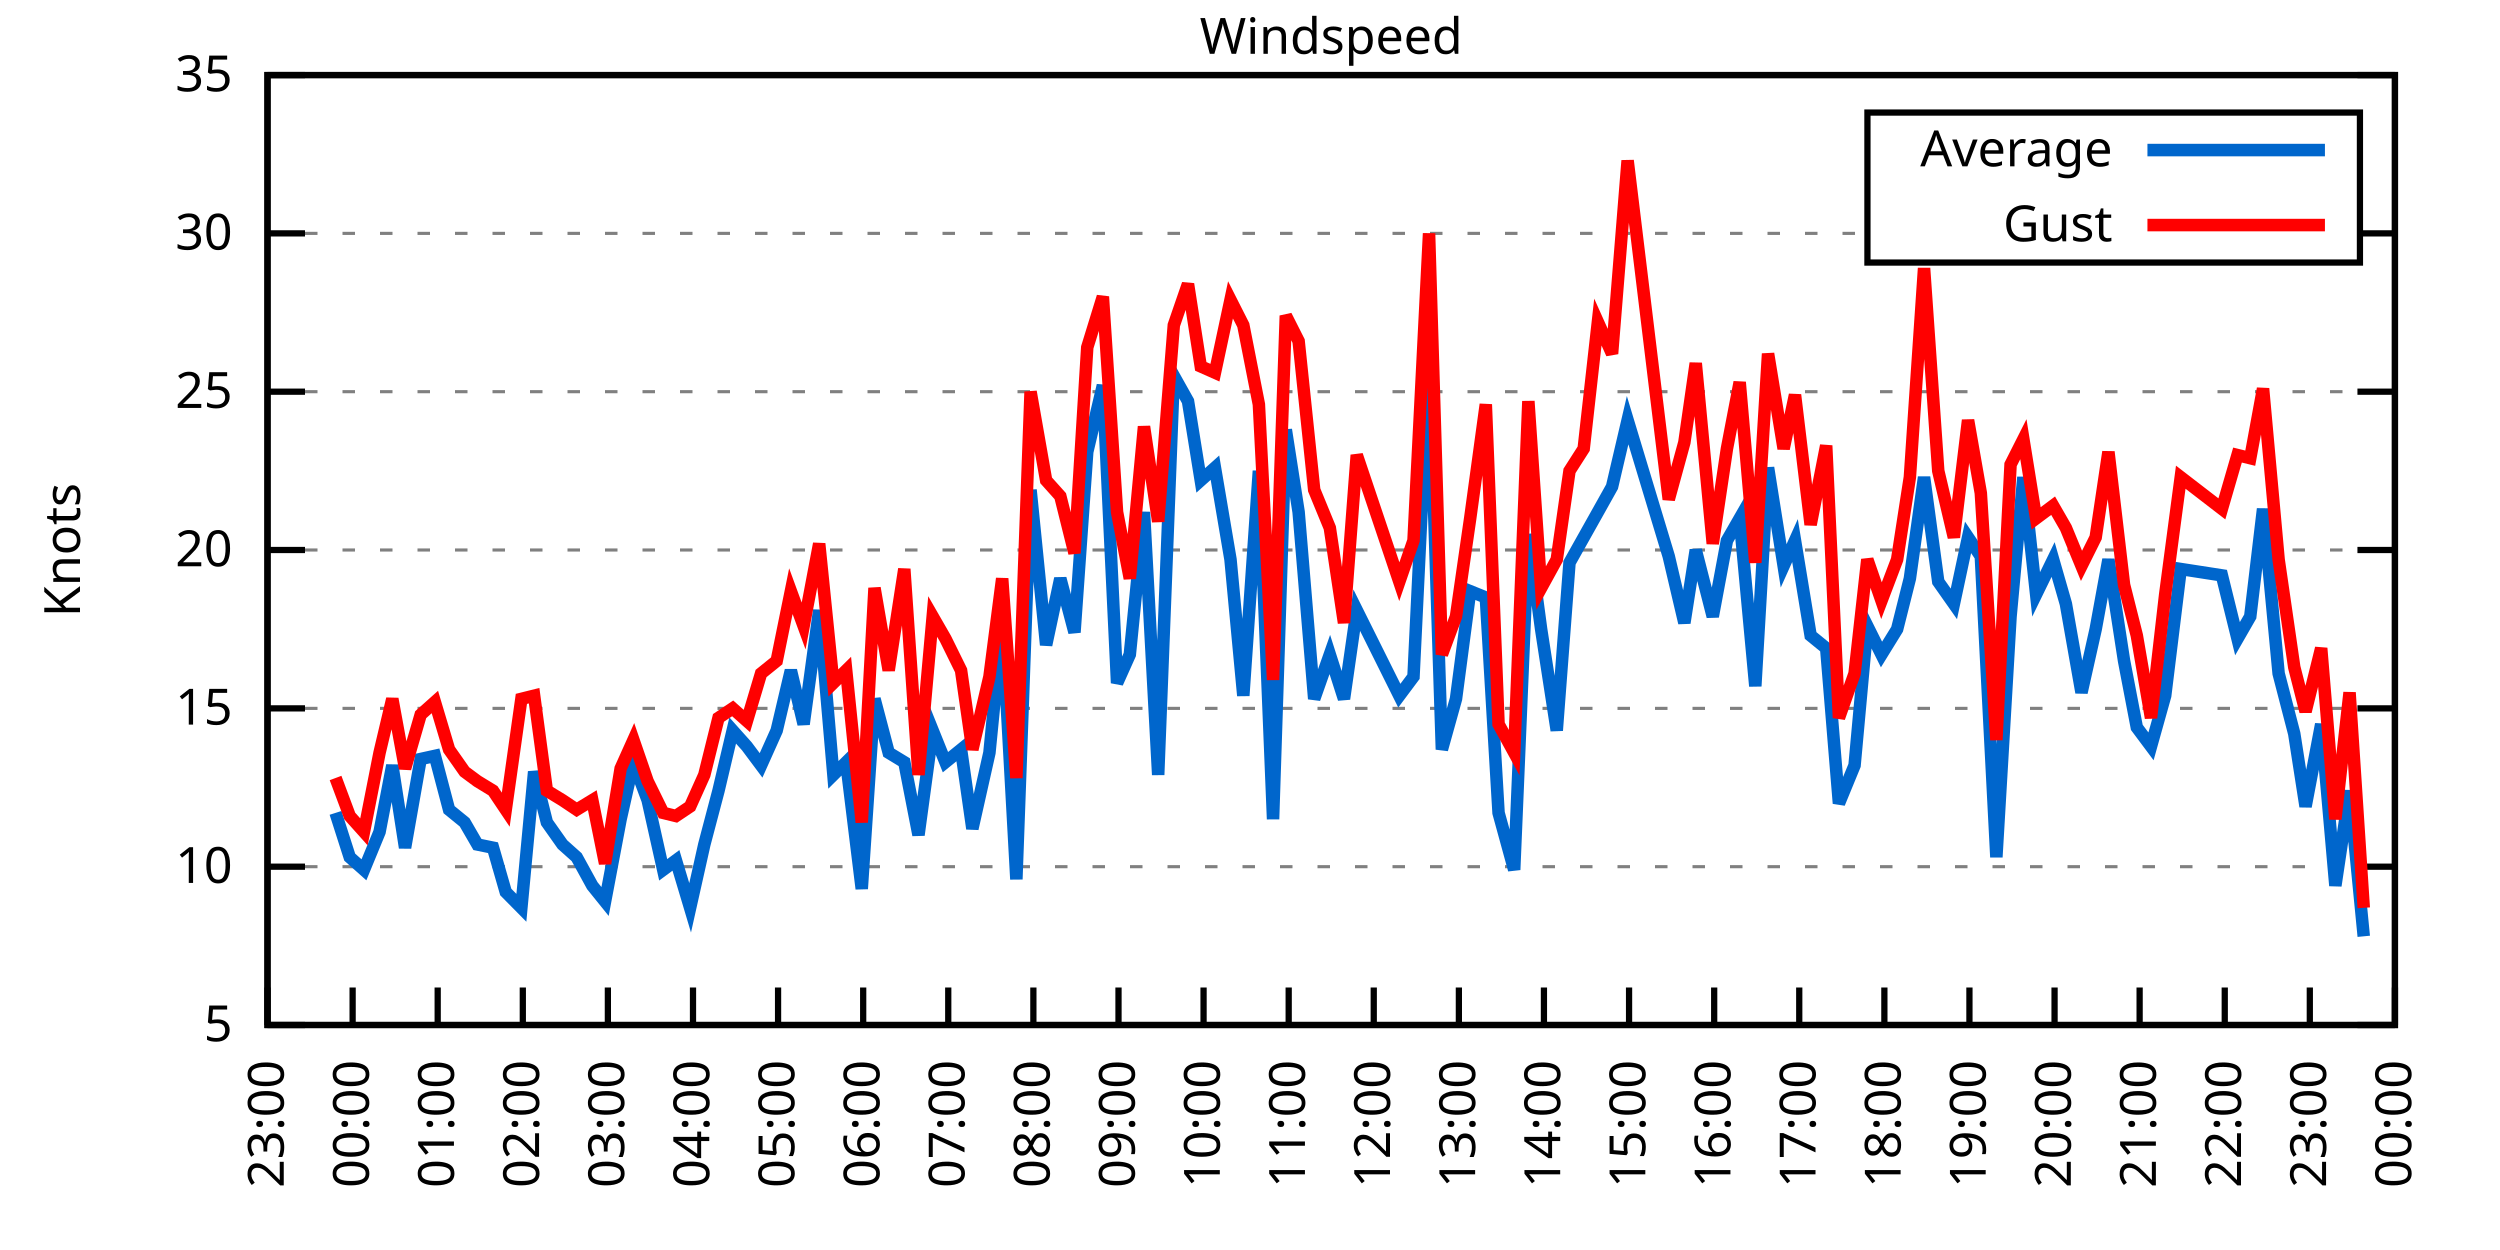
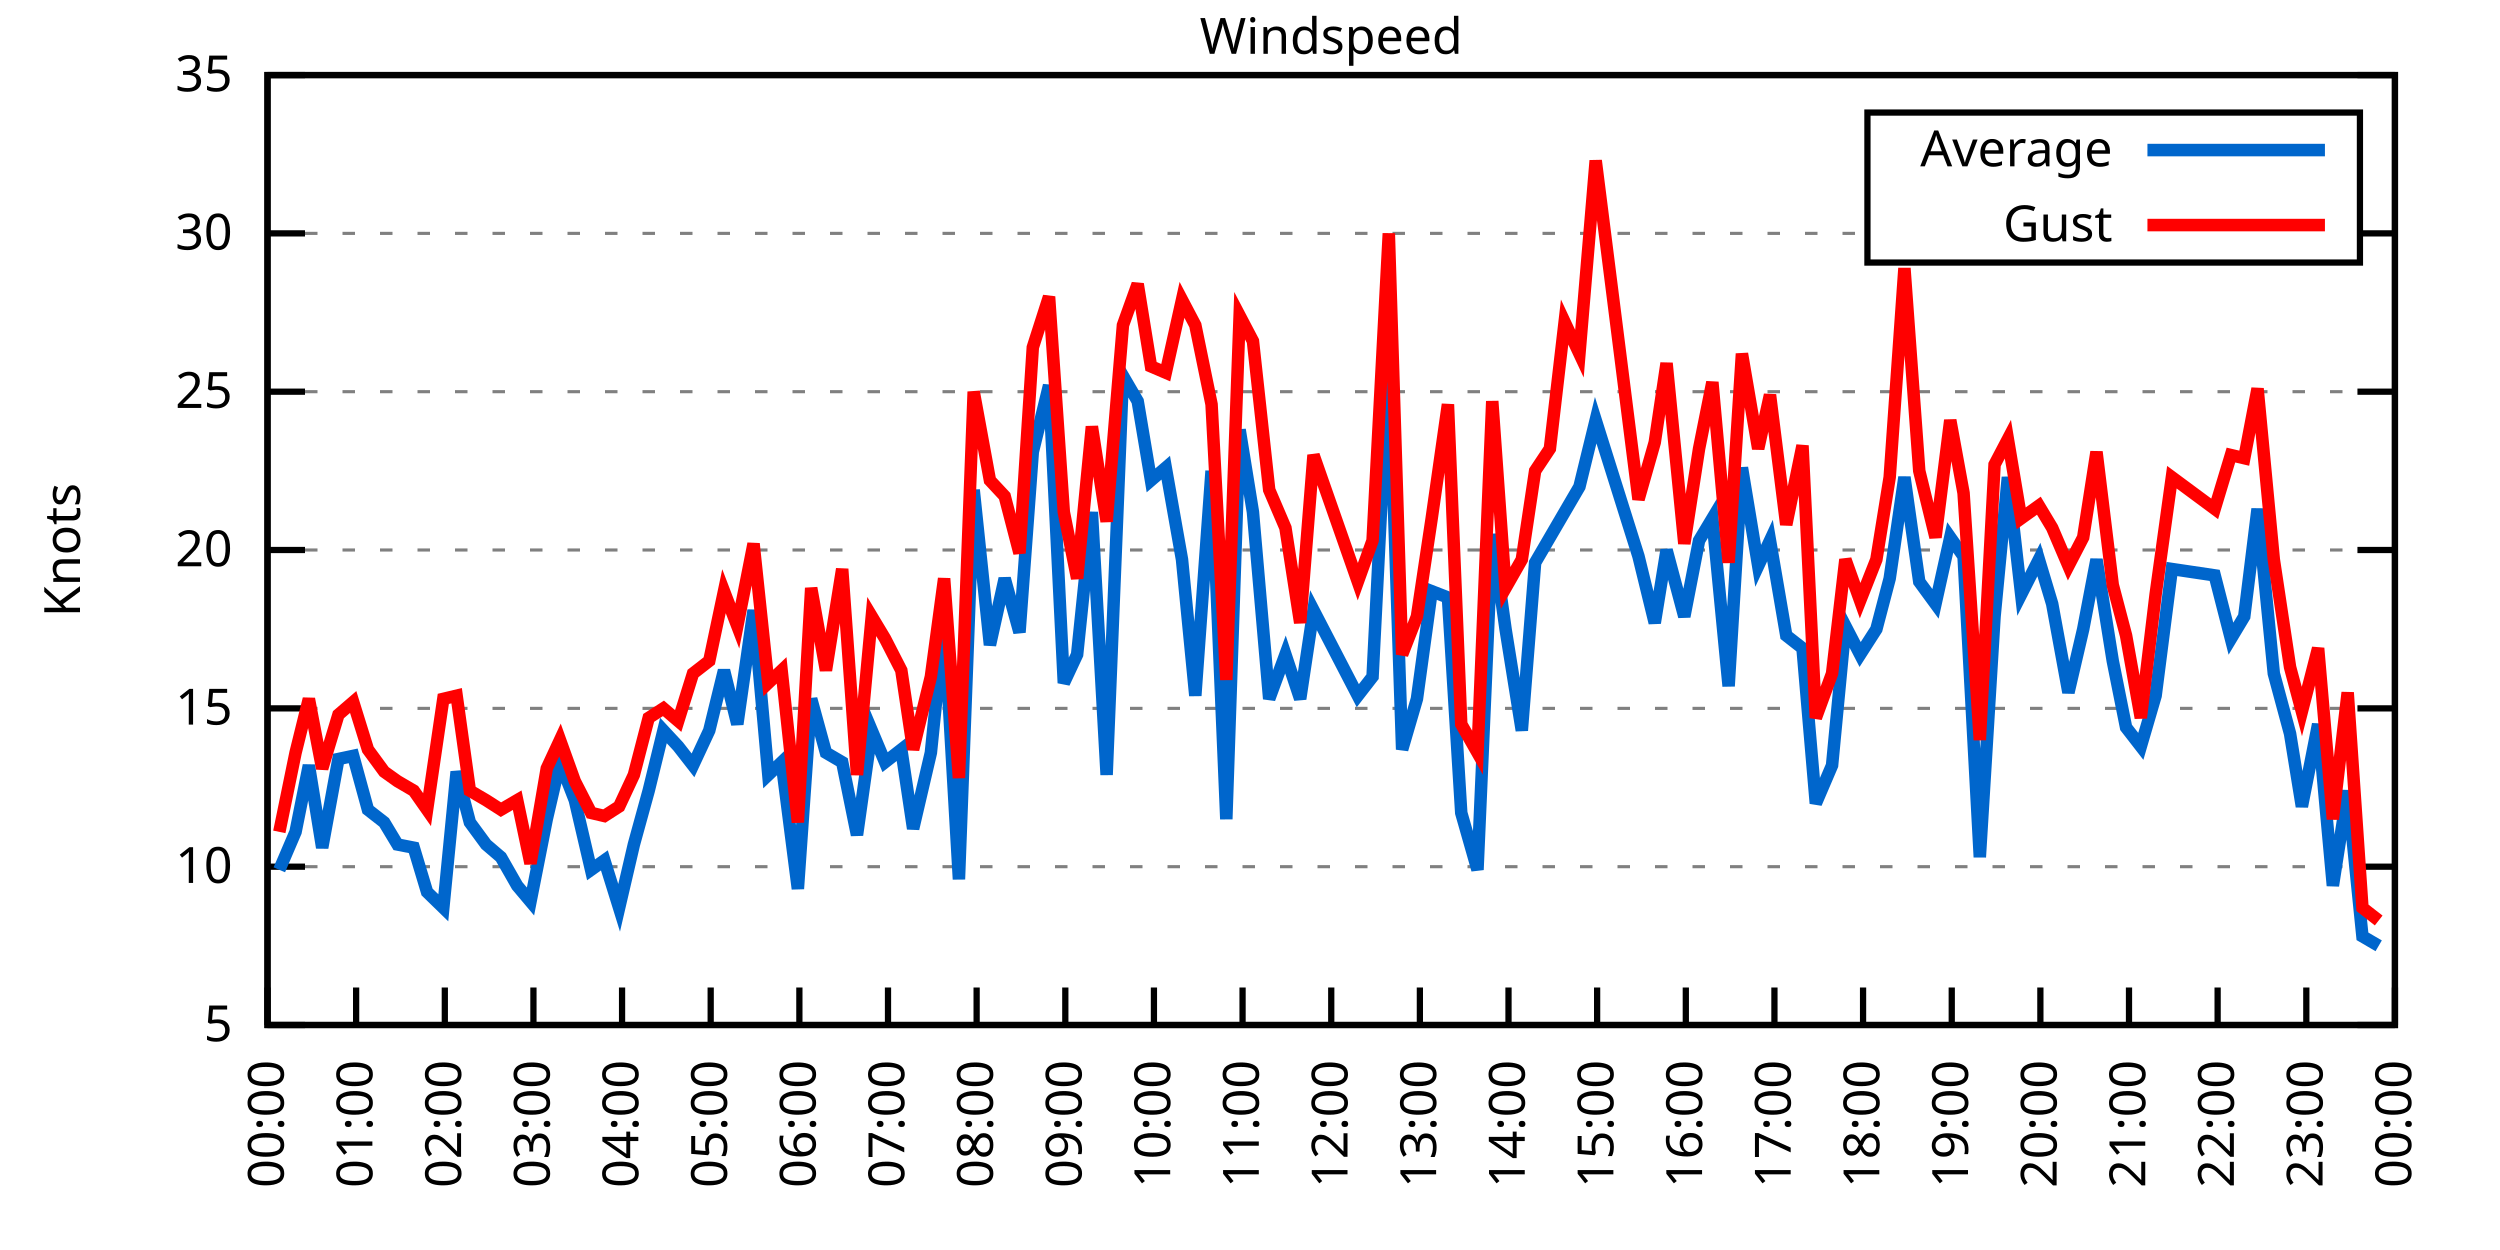
<svg xmlns="http://www.w3.org/2000/svg" xmlns:xlink="http://www.w3.org/1999/xlink" width="400" height="200" viewBox="0 0 400 200">
  <g id="gnuplot_canvas">
    <rect x="0" y="0" width="400" height="200" fill="none" />
    <defs>
      <circle id="gpDot" r="0.5" stroke-width="0.5" stroke="currentColor" />
      <path id="gpPt0" stroke-width="0.333" stroke="currentColor" d="M-1,0 h2 M0,-1 v2" />
      <path id="gpPt1" stroke-width="0.333" stroke="currentColor" d="M-1,-1 L1,1 M1,-1 L-1,1" />
      <path id="gpPt2" stroke-width="0.333" stroke="currentColor" d="M-1,0 L1,0 M0,-1 L0,1 M-1,-1 L1,1 M-1,1 L1,-1" />
      <rect id="gpPt3" stroke-width="0.333" stroke="currentColor" x="-1" y="-1" width="2" height="2" />
      <rect id="gpPt4" stroke-width="0.333" stroke="currentColor" fill="currentColor" x="-1" y="-1" width="2" height="2" />
      <circle id="gpPt5" stroke-width="0.333" stroke="currentColor" cx="0" cy="0" r="1" />
      <use xlink:href="#gpPt5" id="gpPt6" fill="currentColor" stroke="none" />
      <path id="gpPt7" stroke-width="0.333" stroke="currentColor" d="M0,-1.33 L-1.33,0.67 L1.33,0.67 z" />
      <use xlink:href="#gpPt7" id="gpPt8" fill="currentColor" stroke="none" />
      <use xlink:href="#gpPt7" id="gpPt9" stroke="currentColor" transform="rotate(180)" />
      <use xlink:href="#gpPt9" id="gpPt10" fill="currentColor" stroke="none" />
      <use xlink:href="#gpPt3" id="gpPt11" stroke="currentColor" transform="rotate(45)" />
      <use xlink:href="#gpPt11" id="gpPt12" fill="currentColor" stroke="none" />
      <path id="gpPt13" stroke-width="0.333" stroke="currentColor" d="M0,1.330 L1.265,0.411 L0.782,-1.067 L-0.782,-1.076 L-1.265,0.411 z" />
      <use xlink:href="#gpPt13" id="gpPt14" fill="currentColor" stroke="none" />
      <filter id="textbox" filterUnits="objectBoundingBox" x="0" y="0" height="1" width="1">
        <feFlood flood-color="white" flood-opacity="1" result="bgnd" />
        <feComposite in="SourceGraphic" in2="bgnd" operator="atop" />
      </filter>
      <filter id="greybox" filterUnits="objectBoundingBox" x="0" y="0" height="1" width="1">
        <feFlood flood-color="lightgrey" flood-opacity="1" result="grey" />
        <feComposite in="SourceGraphic" in2="grey" operator="atop" />
      </filter>
    </defs>
    <g fill="none" color="white" stroke="currentColor" stroke-width="1.00" stroke-linecap="butt" stroke-linejoin="miter">
</g>
    <g fill="none" color="black" stroke="currentColor" stroke-width="1.00" stroke-linecap="butt" stroke-linejoin="miter">
      <g stroke="none" shape-rendering="crispEdges">
        <polygon fill="rgb(255, 255, 255)" points="42.80,164.00 383.18,164.00 383.18,12.02 42.80,12.02 " />
      </g>
    </g>
    <g fill="none" color="black" stroke="currentColor" stroke-width="1.00" stroke-linecap="butt" stroke-linejoin="miter">
</g>
    <g fill="none" color="black" stroke="black" stroke-width="0.50" stroke-linecap="butt" stroke-linejoin="miter">
</g>
    <g fill="none" color="gray" stroke="currentColor" stroke-width="0.50" stroke-linecap="butt" stroke-linejoin="miter">
      <path stroke="gray" stroke-dasharray="2,4" class="gridline" d="M42.80,164.00 L383.19,164.00  " />
    </g>
    <g fill="none" color="gray" stroke="gray" stroke-width="1.00" stroke-linecap="butt" stroke-linejoin="miter">
</g>
    <g fill="none" color="black" stroke="currentColor" stroke-width="1.00" stroke-linecap="butt" stroke-linejoin="miter">
      <path stroke="black" d="M42.80,164.00 L48.80,164.00 M383.19,164.00 L377.19,164.00  " />
      <g transform="translate(37.20,166.60)" stroke="none" fill="black" font-family="Sans" font-size="8.00" text-anchor="end">
        <text>
          <tspan font-family="Sans"> 5</tspan>
        </text>
      </g>
    </g>
    <g fill="none" color="black" stroke="currentColor" stroke-width="1.00" stroke-linecap="butt" stroke-linejoin="miter">
</g>
    <g fill="none" color="black" stroke="black" stroke-width="0.50" stroke-linecap="butt" stroke-linejoin="miter">
</g>
    <g fill="none" color="gray" stroke="currentColor" stroke-width="0.50" stroke-linecap="butt" stroke-linejoin="miter">
      <path stroke="gray" stroke-dasharray="2,4" class="gridline" d="M42.80,138.67 L383.19,138.67  " />
    </g>
    <g fill="none" color="gray" stroke="gray" stroke-width="1.00" stroke-linecap="butt" stroke-linejoin="miter">
</g>
    <g fill="none" color="black" stroke="currentColor" stroke-width="1.00" stroke-linecap="butt" stroke-linejoin="miter">
      <path stroke="black" d="M42.80,138.67 L48.80,138.67 M383.19,138.67 L377.19,138.67  " />
      <g transform="translate(37.20,141.27)" stroke="none" fill="black" font-family="Sans" font-size="8.00" text-anchor="end">
        <text>
          <tspan font-family="Sans"> 10</tspan>
        </text>
      </g>
    </g>
    <g fill="none" color="black" stroke="currentColor" stroke-width="1.00" stroke-linecap="butt" stroke-linejoin="miter">
</g>
    <g fill="none" color="black" stroke="black" stroke-width="0.50" stroke-linecap="butt" stroke-linejoin="miter">
</g>
    <g fill="none" color="gray" stroke="currentColor" stroke-width="0.50" stroke-linecap="butt" stroke-linejoin="miter">
      <path stroke="gray" stroke-dasharray="2,4" class="gridline" d="M42.80,113.34 L383.19,113.34  " />
    </g>
    <g fill="none" color="gray" stroke="gray" stroke-width="1.00" stroke-linecap="butt" stroke-linejoin="miter">
</g>
    <g fill="none" color="black" stroke="currentColor" stroke-width="1.00" stroke-linecap="butt" stroke-linejoin="miter">
      <path stroke="black" d="M42.80,113.34 L48.80,113.34 M383.19,113.34 L377.19,113.34  " />
      <g transform="translate(37.20,115.94)" stroke="none" fill="black" font-family="Sans" font-size="8.00" text-anchor="end">
        <text>
          <tspan font-family="Sans"> 15</tspan>
        </text>
      </g>
    </g>
    <g fill="none" color="black" stroke="currentColor" stroke-width="1.00" stroke-linecap="butt" stroke-linejoin="miter">
</g>
    <g fill="none" color="black" stroke="black" stroke-width="0.50" stroke-linecap="butt" stroke-linejoin="miter">
</g>
    <g fill="none" color="gray" stroke="currentColor" stroke-width="0.50" stroke-linecap="butt" stroke-linejoin="miter">
      <path stroke="gray" stroke-dasharray="2,4" class="gridline" d="M42.80,88.00 L383.19,88.00  " />
    </g>
    <g fill="none" color="gray" stroke="gray" stroke-width="1.00" stroke-linecap="butt" stroke-linejoin="miter">
</g>
    <g fill="none" color="black" stroke="currentColor" stroke-width="1.00" stroke-linecap="butt" stroke-linejoin="miter">
      <path stroke="black" d="M42.80,88.00 L48.80,88.00 M383.19,88.00 L377.19,88.00  " />
      <g transform="translate(37.20,90.60)" stroke="none" fill="black" font-family="Sans" font-size="8.00" text-anchor="end">
        <text>
          <tspan font-family="Sans"> 20</tspan>
        </text>
      </g>
    </g>
    <g fill="none" color="black" stroke="currentColor" stroke-width="1.00" stroke-linecap="butt" stroke-linejoin="miter">
</g>
    <g fill="none" color="black" stroke="black" stroke-width="0.50" stroke-linecap="butt" stroke-linejoin="miter">
</g>
    <g fill="none" color="gray" stroke="currentColor" stroke-width="0.50" stroke-linecap="butt" stroke-linejoin="miter">
      <path stroke="gray" stroke-dasharray="2,4" class="gridline" d="M42.80,62.67 L383.19,62.67  " />
    </g>
    <g fill="none" color="gray" stroke="gray" stroke-width="1.00" stroke-linecap="butt" stroke-linejoin="miter">
</g>
    <g fill="none" color="black" stroke="currentColor" stroke-width="1.00" stroke-linecap="butt" stroke-linejoin="miter">
      <path stroke="black" d="M42.80,62.67 L48.80,62.67 M383.19,62.67 L377.19,62.67  " />
      <g transform="translate(37.20,65.27)" stroke="none" fill="black" font-family="Sans" font-size="8.00" text-anchor="end">
        <text>
          <tspan font-family="Sans"> 25</tspan>
        </text>
      </g>
    </g>
    <g fill="none" color="black" stroke="currentColor" stroke-width="1.00" stroke-linecap="butt" stroke-linejoin="miter">
</g>
    <g fill="none" color="black" stroke="black" stroke-width="0.50" stroke-linecap="butt" stroke-linejoin="miter">
</g>
    <g fill="none" color="gray" stroke="currentColor" stroke-width="0.50" stroke-linecap="butt" stroke-linejoin="miter">
      <path stroke="gray" stroke-dasharray="2,4" class="gridline" d="M42.80,37.34 L298.79,37.34 M377.59,37.34 L383.19,37.34  " />
    </g>
    <g fill="none" color="gray" stroke="gray" stroke-width="1.00" stroke-linecap="butt" stroke-linejoin="miter">
</g>
    <g fill="none" color="black" stroke="currentColor" stroke-width="1.00" stroke-linecap="butt" stroke-linejoin="miter">
      <path stroke="black" d="M42.80,37.34 L48.80,37.34 M383.19,37.34 L377.19,37.34  " />
      <g transform="translate(37.20,39.94)" stroke="none" fill="black" font-family="Sans" font-size="8.00" text-anchor="end">
        <text>
          <tspan font-family="Sans"> 30</tspan>
        </text>
      </g>
    </g>
    <g fill="none" color="black" stroke="currentColor" stroke-width="1.00" stroke-linecap="butt" stroke-linejoin="miter">
</g>
    <g fill="none" color="black" stroke="black" stroke-width="0.50" stroke-linecap="butt" stroke-linejoin="miter">
</g>
    <g fill="none" color="gray" stroke="currentColor" stroke-width="0.50" stroke-linecap="butt" stroke-linejoin="miter">
      <path stroke="gray" stroke-dasharray="2,4" class="gridline" d="M42.80,12.01 L383.19,12.01  " />
    </g>
    <g fill="none" color="gray" stroke="gray" stroke-width="1.00" stroke-linecap="butt" stroke-linejoin="miter">
</g>
    <g fill="none" color="black" stroke="currentColor" stroke-width="1.00" stroke-linecap="butt" stroke-linejoin="miter">
      <path stroke="black" d="M42.80,12.01 L48.80,12.01 M383.19,12.01 L377.19,12.01  " />
      <g transform="translate(37.20,14.61)" stroke="none" fill="black" font-family="Sans" font-size="8.00" text-anchor="end">
        <text>
          <tspan font-family="Sans"> 35</tspan>
        </text>
      </g>
    </g>
    <g fill="none" color="black" stroke="currentColor" stroke-width="1.00" stroke-linecap="butt" stroke-linejoin="miter">
      <path stroke="black" d="M42.80,164.00 L42.80,158.00  " />
      <g transform="translate(45.40,169.60) rotate(270.00)" stroke="none" fill="black" font-family="Sans" font-size="8.00" text-anchor="end">
        <text>
-           <tspan font-family="Sans">23:00</tspan>
-         </text>
-       </g>
-     </g>
-     <g fill="none" color="black" stroke="currentColor" stroke-width="1.00" stroke-linecap="butt" stroke-linejoin="miter">
-       <path stroke="black" d="M56.42,164.00 L56.42,158.00  " />
-       <g transform="translate(59.02,169.60) rotate(270.00)" stroke="none" fill="black" font-family="Sans" font-size="8.00" text-anchor="end">
-         <text>
          <tspan font-family="Sans">00:00</tspan>
        </text>
      </g>
    </g>
    <g fill="none" color="black" stroke="currentColor" stroke-width="1.00" stroke-linecap="butt" stroke-linejoin="miter">
-       <path stroke="black" d="M70.03,164.00 L70.03,158.00  " />
-       <g transform="translate(72.63,169.60) rotate(270.00)" stroke="none" fill="black" font-family="Sans" font-size="8.00" text-anchor="end">
+       <path stroke="black" d="M56.98,164.00 L56.98,158.00  " />
+       <g transform="translate(59.58,169.60) rotate(270.00)" stroke="none" fill="black" font-family="Sans" font-size="8.00" text-anchor="end">
        <text>
          <tspan font-family="Sans">01:00</tspan>
        </text>
      </g>
    </g>
    <g fill="none" color="black" stroke="currentColor" stroke-width="1.00" stroke-linecap="butt" stroke-linejoin="miter">
-       <path stroke="black" d="M83.65,164.00 L83.65,158.00  " />
-       <g transform="translate(86.25,169.60) rotate(270.00)" stroke="none" fill="black" font-family="Sans" font-size="8.00" text-anchor="end">
+       <path stroke="black" d="M71.17,164.00 L71.17,158.00  " />
+       <g transform="translate(73.77,169.60) rotate(270.00)" stroke="none" fill="black" font-family="Sans" font-size="8.00" text-anchor="end">
        <text>
          <tspan font-family="Sans">02:00</tspan>
        </text>
      </g>
    </g>
    <g fill="none" color="black" stroke="currentColor" stroke-width="1.00" stroke-linecap="butt" stroke-linejoin="miter">
-       <path stroke="black" d="M97.26,164.00 L97.26,158.00  " />
-       <g transform="translate(99.86,169.60) rotate(270.00)" stroke="none" fill="black" font-family="Sans" font-size="8.00" text-anchor="end">
+       <path stroke="black" d="M85.35,164.00 L85.35,158.00  " />
+       <g transform="translate(87.95,169.60) rotate(270.00)" stroke="none" fill="black" font-family="Sans" font-size="8.00" text-anchor="end">
        <text>
          <tspan font-family="Sans">03:00</tspan>
        </text>
      </g>
    </g>
    <g fill="none" color="black" stroke="currentColor" stroke-width="1.00" stroke-linecap="butt" stroke-linejoin="miter">
-       <path stroke="black" d="M110.88,164.00 L110.88,158.00  " />
-       <g transform="translate(113.48,169.60) rotate(270.00)" stroke="none" fill="black" font-family="Sans" font-size="8.00" text-anchor="end">
+       <path stroke="black" d="M99.53,164.00 L99.53,158.00  " />
+       <g transform="translate(102.13,169.60) rotate(270.00)" stroke="none" fill="black" font-family="Sans" font-size="8.00" text-anchor="end">
        <text>
          <tspan font-family="Sans">04:00</tspan>
        </text>
      </g>
    </g>
    <g fill="none" color="black" stroke="currentColor" stroke-width="1.00" stroke-linecap="butt" stroke-linejoin="miter">
-       <path stroke="black" d="M124.49,164.00 L124.49,158.00  " />
-       <g transform="translate(127.09,169.60) rotate(270.00)" stroke="none" fill="black" font-family="Sans" font-size="8.00" text-anchor="end">
+       <path stroke="black" d="M113.71,164.00 L113.71,158.00  " />
+       <g transform="translate(116.31,169.60) rotate(270.00)" stroke="none" fill="black" font-family="Sans" font-size="8.00" text-anchor="end">
        <text>
          <tspan font-family="Sans">05:00</tspan>
        </text>
      </g>
    </g>
    <g fill="none" color="black" stroke="currentColor" stroke-width="1.00" stroke-linecap="butt" stroke-linejoin="miter">
-       <path stroke="black" d="M138.11,164.00 L138.11,158.00  " />
-       <g transform="translate(140.71,169.60) rotate(270.00)" stroke="none" fill="black" font-family="Sans" font-size="8.00" text-anchor="end">
+       <path stroke="black" d="M127.90,164.00 L127.90,158.00  " />
+       <g transform="translate(130.50,169.60) rotate(270.00)" stroke="none" fill="black" font-family="Sans" font-size="8.00" text-anchor="end">
        <text>
          <tspan font-family="Sans">06:00</tspan>
        </text>
      </g>
    </g>
    <g fill="none" color="black" stroke="currentColor" stroke-width="1.00" stroke-linecap="butt" stroke-linejoin="miter">
-       <path stroke="black" d="M151.72,164.00 L151.72,158.00  " />
-       <g transform="translate(154.32,169.60) rotate(270.00)" stroke="none" fill="black" font-family="Sans" font-size="8.00" text-anchor="end">
+       <path stroke="black" d="M142.08,164.00 L142.08,158.00  " />
+       <g transform="translate(144.68,169.60) rotate(270.00)" stroke="none" fill="black" font-family="Sans" font-size="8.00" text-anchor="end">
        <text>
          <tspan font-family="Sans">07:00</tspan>
        </text>
      </g>
    </g>
    <g fill="none" color="black" stroke="currentColor" stroke-width="1.00" stroke-linecap="butt" stroke-linejoin="miter">
-       <path stroke="black" d="M165.34,164.00 L165.34,158.00  " />
-       <g transform="translate(167.94,169.60) rotate(270.00)" stroke="none" fill="black" font-family="Sans" font-size="8.00" text-anchor="end">
+       <path stroke="black" d="M156.26,164.00 L156.26,158.00  " />
+       <g transform="translate(158.86,169.60) rotate(270.00)" stroke="none" fill="black" font-family="Sans" font-size="8.00" text-anchor="end">
        <text>
          <tspan font-family="Sans">08:00</tspan>
        </text>
      </g>
    </g>
    <g fill="none" color="black" stroke="currentColor" stroke-width="1.00" stroke-linecap="butt" stroke-linejoin="miter">
-       <path stroke="black" d="M178.96,164.00 L178.96,158.00  " />
-       <g transform="translate(181.56,169.60) rotate(270.00)" stroke="none" fill="black" font-family="Sans" font-size="8.00" text-anchor="end">
+       <path stroke="black" d="M170.45,164.00 L170.45,158.00  " />
+       <g transform="translate(173.05,169.60) rotate(270.00)" stroke="none" fill="black" font-family="Sans" font-size="8.00" text-anchor="end">
        <text>
          <tspan font-family="Sans">09:00</tspan>
        </text>
      </g>
    </g>
    <g fill="none" color="black" stroke="currentColor" stroke-width="1.00" stroke-linecap="butt" stroke-linejoin="miter">
-       <path stroke="black" d="M192.57,164.00 L192.57,158.00  " />
-       <g transform="translate(195.17,169.60) rotate(270.00)" stroke="none" fill="black" font-family="Sans" font-size="8.00" text-anchor="end">
+       <path stroke="black" d="M184.63,164.00 L184.63,158.00  " />
+       <g transform="translate(187.23,169.60) rotate(270.00)" stroke="none" fill="black" font-family="Sans" font-size="8.00" text-anchor="end">
        <text>
          <tspan font-family="Sans">10:00</tspan>
        </text>
      </g>
    </g>
    <g fill="none" color="black" stroke="currentColor" stroke-width="1.00" stroke-linecap="butt" stroke-linejoin="miter">
-       <path stroke="black" d="M206.19,164.00 L206.19,158.00  " />
-       <g transform="translate(208.79,169.60) rotate(270.00)" stroke="none" fill="black" font-family="Sans" font-size="8.00" text-anchor="end">
+       <path stroke="black" d="M198.81,164.00 L198.81,158.00  " />
+       <g transform="translate(201.41,169.60) rotate(270.00)" stroke="none" fill="black" font-family="Sans" font-size="8.00" text-anchor="end">
        <text>
          <tspan font-family="Sans">11:00</tspan>
        </text>
      </g>
    </g>
    <g fill="none" color="black" stroke="currentColor" stroke-width="1.00" stroke-linecap="butt" stroke-linejoin="miter">
-       <path stroke="black" d="M219.80,164.00 L219.80,158.00  " />
-       <g transform="translate(222.40,169.60) rotate(270.00)" stroke="none" fill="black" font-family="Sans" font-size="8.00" text-anchor="end">
+       <path stroke="black" d="M213.00,164.00 L213.00,158.00  " />
+       <g transform="translate(215.60,169.60) rotate(270.00)" stroke="none" fill="black" font-family="Sans" font-size="8.00" text-anchor="end">
        <text>
          <tspan font-family="Sans">12:00</tspan>
        </text>
      </g>
    </g>
    <g fill="none" color="black" stroke="currentColor" stroke-width="1.00" stroke-linecap="butt" stroke-linejoin="miter">
-       <path stroke="black" d="M233.42,164.00 L233.42,158.00  " />
-       <g transform="translate(236.02,169.60) rotate(270.00)" stroke="none" fill="black" font-family="Sans" font-size="8.00" text-anchor="end">
+       <path stroke="black" d="M227.18,164.00 L227.18,158.00  " />
+       <g transform="translate(229.78,169.60) rotate(270.00)" stroke="none" fill="black" font-family="Sans" font-size="8.00" text-anchor="end">
        <text>
          <tspan font-family="Sans">13:00</tspan>
        </text>
      </g>
    </g>
    <g fill="none" color="black" stroke="currentColor" stroke-width="1.00" stroke-linecap="butt" stroke-linejoin="miter">
-       <path stroke="black" d="M247.03,164.00 L247.03,158.00  " />
-       <g transform="translate(249.63,169.60) rotate(270.00)" stroke="none" fill="black" font-family="Sans" font-size="8.00" text-anchor="end">
+       <path stroke="black" d="M241.36,164.00 L241.36,158.00  " />
+       <g transform="translate(243.96,169.60) rotate(270.00)" stroke="none" fill="black" font-family="Sans" font-size="8.00" text-anchor="end">
        <text>
          <tspan font-family="Sans">14:00</tspan>
        </text>
      </g>
    </g>
    <g fill="none" color="black" stroke="currentColor" stroke-width="1.00" stroke-linecap="butt" stroke-linejoin="miter">
-       <path stroke="black" d="M260.65,164.00 L260.65,158.00  " />
-       <g transform="translate(263.25,169.60) rotate(270.00)" stroke="none" fill="black" font-family="Sans" font-size="8.00" text-anchor="end">
+       <path stroke="black" d="M255.54,164.00 L255.54,158.00  " />
+       <g transform="translate(258.14,169.60) rotate(270.00)" stroke="none" fill="black" font-family="Sans" font-size="8.00" text-anchor="end">
        <text>
          <tspan font-family="Sans">15:00</tspan>
        </text>
      </g>
    </g>
    <g fill="none" color="black" stroke="currentColor" stroke-width="1.00" stroke-linecap="butt" stroke-linejoin="miter">
-       <path stroke="black" d="M274.27,164.00 L274.27,158.00  " />
-       <g transform="translate(276.87,169.60) rotate(270.00)" stroke="none" fill="black" font-family="Sans" font-size="8.00" text-anchor="end">
+       <path stroke="black" d="M269.73,164.00 L269.73,158.00  " />
+       <g transform="translate(272.33,169.60) rotate(270.00)" stroke="none" fill="black" font-family="Sans" font-size="8.00" text-anchor="end">
        <text>
          <tspan font-family="Sans">16:00</tspan>
        </text>
      </g>
    </g>
    <g fill="none" color="black" stroke="currentColor" stroke-width="1.00" stroke-linecap="butt" stroke-linejoin="miter">
-       <path stroke="black" d="M287.88,164.00 L287.88,158.00  " />
-       <g transform="translate(290.48,169.60) rotate(270.00)" stroke="none" fill="black" font-family="Sans" font-size="8.00" text-anchor="end">
+       <path stroke="black" d="M283.91,164.00 L283.91,158.00  " />
+       <g transform="translate(286.51,169.60) rotate(270.00)" stroke="none" fill="black" font-family="Sans" font-size="8.00" text-anchor="end">
        <text>
          <tspan font-family="Sans">17:00</tspan>
        </text>
      </g>
    </g>
    <g fill="none" color="black" stroke="currentColor" stroke-width="1.00" stroke-linecap="butt" stroke-linejoin="miter">
-       <path stroke="black" d="M301.50,164.00 L301.50,158.00  " />
-       <g transform="translate(304.10,169.60) rotate(270.00)" stroke="none" fill="black" font-family="Sans" font-size="8.00" text-anchor="end">
+       <path stroke="black" d="M298.09,164.00 L298.09,158.00  " />
+       <g transform="translate(300.69,169.60) rotate(270.00)" stroke="none" fill="black" font-family="Sans" font-size="8.00" text-anchor="end">
        <text>
          <tspan font-family="Sans">18:00</tspan>
        </text>
      </g>
    </g>
    <g fill="none" color="black" stroke="currentColor" stroke-width="1.00" stroke-linecap="butt" stroke-linejoin="miter">
-       <path stroke="black" d="M315.11,164.00 L315.11,158.00  " />
-       <g transform="translate(317.71,169.60) rotate(270.00)" stroke="none" fill="black" font-family="Sans" font-size="8.00" text-anchor="end">
+       <path stroke="black" d="M312.28,164.00 L312.28,158.00  " />
+       <g transform="translate(314.88,169.60) rotate(270.00)" stroke="none" fill="black" font-family="Sans" font-size="8.00" text-anchor="end">
        <text>
          <tspan font-family="Sans">19:00</tspan>
        </text>
      </g>
    </g>
    <g fill="none" color="black" stroke="currentColor" stroke-width="1.00" stroke-linecap="butt" stroke-linejoin="miter">
-       <path stroke="black" d="M328.73,164.00 L328.73,158.00  " />
-       <g transform="translate(331.33,169.60) rotate(270.00)" stroke="none" fill="black" font-family="Sans" font-size="8.00" text-anchor="end">
+       <path stroke="black" d="M326.46,164.00 L326.46,158.00  " />
+       <g transform="translate(329.06,169.60) rotate(270.00)" stroke="none" fill="black" font-family="Sans" font-size="8.00" text-anchor="end">
        <text>
          <tspan font-family="Sans">20:00</tspan>
        </text>
      </g>
    </g>
    <g fill="none" color="black" stroke="currentColor" stroke-width="1.00" stroke-linecap="butt" stroke-linejoin="miter">
-       <path stroke="black" d="M342.34,164.00 L342.34,158.00  " />
-       <g transform="translate(344.94,169.60) rotate(270.00)" stroke="none" fill="black" font-family="Sans" font-size="8.00" text-anchor="end">
+       <path stroke="black" d="M340.64,164.00 L340.64,158.00  " />
+       <g transform="translate(343.24,169.60) rotate(270.00)" stroke="none" fill="black" font-family="Sans" font-size="8.00" text-anchor="end">
        <text>
          <tspan font-family="Sans">21:00</tspan>
        </text>
      </g>
    </g>
    <g fill="none" color="black" stroke="currentColor" stroke-width="1.00" stroke-linecap="butt" stroke-linejoin="miter">
-       <path stroke="black" d="M355.96,164.00 L355.96,158.00  " />
-       <g transform="translate(358.56,169.60) rotate(270.00)" stroke="none" fill="black" font-family="Sans" font-size="8.00" text-anchor="end">
+       <path stroke="black" d="M354.82,164.00 L354.82,158.00  " />
+       <g transform="translate(357.42,169.60) rotate(270.00)" stroke="none" fill="black" font-family="Sans" font-size="8.00" text-anchor="end">
        <text>
          <tspan font-family="Sans">22:00</tspan>
        </text>
      </g>
    </g>
    <g fill="none" color="black" stroke="currentColor" stroke-width="1.00" stroke-linecap="butt" stroke-linejoin="miter">
-       <path stroke="black" d="M369.57,164.00 L369.57,158.00  " />
-       <g transform="translate(372.17,169.60) rotate(270.00)" stroke="none" fill="black" font-family="Sans" font-size="8.00" text-anchor="end">
+       <path stroke="black" d="M369.01,164.00 L369.01,158.00  " />
+       <g transform="translate(371.61,169.60) rotate(270.00)" stroke="none" fill="black" font-family="Sans" font-size="8.00" text-anchor="end">
        <text>
          <tspan font-family="Sans">23:00</tspan>
        </text>
      </g>
    </g>
    <g fill="none" color="black" stroke="currentColor" stroke-width="1.00" stroke-linecap="butt" stroke-linejoin="miter">
      <path stroke="black" d="M383.19,164.00 L383.19,158.00  " />
      <g transform="translate(385.79,169.60) rotate(270.00)" stroke="none" fill="black" font-family="Sans" font-size="8.00" text-anchor="end">
        <text>
          <tspan font-family="Sans">00:00</tspan>
        </text>
      </g>
    </g>
    <g fill="none" color="black" stroke="currentColor" stroke-width="1.00" stroke-linecap="butt" stroke-linejoin="miter">
</g>
    <g fill="none" color="black" stroke="currentColor" stroke-width="1.00" stroke-linecap="butt" stroke-linejoin="miter">
      <path stroke="black" d="M42.80,12.01 L42.80,164.00 L383.19,164.00 L383.19,12.01 L42.80,12.01 Z  " />
    </g>
    <g fill="none" color="black" stroke="currentColor" stroke-width="1.00" stroke-linecap="butt" stroke-linejoin="miter">
</g>
    <g fill="none" color="black" stroke="currentColor" stroke-width="1.00" stroke-linecap="butt" stroke-linejoin="miter">
      <path stroke="black" d="M298.79,42.01 L298.79,18.01 L377.59,18.01 L377.59,42.01 L298.79,42.01 Z  " />
    </g>
    <g id="Windspeed_plot_1">
      <g fill="none" color="white" stroke="black" stroke-width="2.00" stroke-linecap="butt" stroke-linejoin="miter">
</g>
      <g fill="none" color="black" stroke="currentColor" stroke-width="2.00" stroke-linecap="butt" stroke-linejoin="miter">
        <g transform="translate(337.99,26.61)" stroke="none" fill="black" font-family="Sans" font-size="8.00" text-anchor="end">
          <text>
            <tspan font-family="Sans">Average</tspan>
          </text>
        </g>
      </g>
      <g fill="none" color="black" stroke="currentColor" stroke-width="2.00" stroke-linecap="butt" stroke-linejoin="miter">
-         <path stroke="rgb(  0, 102, 204)" d="M343.59,24.01 L371.99,24.01 M53.69,130.06 L55.96,137.15 L58.23,139.17 L60.73,133.10 L62.77,122.46 L64.81,135.63   L67.31,121.44 L69.58,120.94 L71.85,129.55 L74.34,131.58 L76.39,135.12 L78.88,135.63 L80.92,142.72 L83.42,145.25   L85.46,123.47 L87.50,131.58 L90.00,135.12 L92.27,137.15 L94.77,141.71 L96.81,144.24 L99.30,131.07 L101.35,121.95   L103.62,128.03 L106.11,139.17 L108.15,137.66 L110.42,145.25 L112.69,135.12 L114.96,126.51 L117.23,116.88 L119.50,119.42   L121.77,122.46 L124.27,116.88 L126.54,107.26 L128.58,115.87 L131.07,97.63 L133.34,123.98 L135.39,121.95 L137.88,142.21   L139.92,111.82 L142.19,120.43 L144.69,121.95 L146.96,133.60 L149.23,116.88 L151.27,121.95 L153.77,119.92 L155.58,132.59   L158.31,120.43 L160.35,99.66 L162.62,140.69 L164.89,78.38 L167.38,103.20 L169.65,92.56 L171.92,101.18 L173.96,72.30   L176.46,61.66 L178.73,109.28 L180.77,104.72 L183.04,81.93 L185.31,123.98 L187.81,60.14 L190.08,64.19 L192.12,76.86   L194.39,74.83 L196.88,89.52 L198.93,111.31 L201.42,75.34 L203.69,131.07 L205.73,68.75 L207.78,81.93 L210.27,111.82   L212.77,104.72 L215.04,111.82 L217.08,97.63 L223.89,111.31 L226.16,108.27 L228.65,57.10 L230.70,119.92 L232.96,111.82   L235.23,94.59 L237.73,95.60 L239.77,130.06 L242.27,139.17 L244.54,85.47 L246.58,100.67 L249.08,116.88 L251.12,90.03   L253.39,85.98 L255.66,81.93 L257.93,77.87 L260.42,67.23 L267.00,89.02 L269.50,99.66 L271.32,88.00 L274.04,98.64   L276.31,86.49 L278.35,82.94 L280.85,109.79 L282.89,74.83 L285.38,90.54 L287.20,86.49 L289.70,101.68 L292.19,103.71   L294.23,128.54 L296.73,122.46 L298.77,100.16 L301.04,104.72 L303.54,100.67 L305.58,92.56 L307.85,76.35 L310.12,93.07   L312.62,96.62 L314.89,85.98 L316.93,89.02 L319.42,137.15 L321.69,98.64 L323.74,76.35 L325.78,95.10 L328.50,89.52   L330.54,96.62 L333.04,110.80 L335.31,100.67 L337.35,89.52 L339.85,105.74 L341.89,116.38 L344.16,119.42 L346.43,111.31   L348.92,91.04 L355.50,92.06 L358.00,102.19 L360.04,98.64 L362.09,81.42 L364.58,107.76 L367.08,117.39 L368.89,129.04   L371.39,115.87 L373.66,141.71 L375.93,126.51 L378.20,149.81  " />
+         <path stroke="rgb(  0, 102, 204)" d="M343.59,24.01 L371.99,24.01 M44.69,139.17 L47.29,133.10 L49.42,122.46 L51.55,135.63 L54.15,121.44 L56.51,120.94   L58.87,129.55 L61.47,131.58 L63.60,135.12 L66.20,135.63 L68.33,142.72 L70.93,145.25 L73.06,123.47 L75.18,131.58   L77.78,135.12 L80.15,137.15 L82.75,141.71 L84.88,144.24 L87.48,131.07 L89.60,121.95 L91.97,128.03 L94.57,139.17   L96.70,137.66 L99.06,145.25 L101.42,135.12 L103.79,126.51 L106.15,116.88 L108.51,119.42 L110.88,122.46 L113.48,116.88   L115.84,107.26 L117.97,115.87 L120.57,97.63 L122.93,123.98 L125.06,121.95 L127.66,142.21 L129.79,111.82 L132.15,120.43   L134.75,121.95 L137.12,133.60 L139.48,116.88 L141.61,121.95 L144.21,119.92 L146.10,132.59 L148.94,120.43 L151.06,99.66   L153.43,140.69 L155.79,78.38 L158.39,103.20 L160.75,92.56 L163.12,101.18 L165.25,72.30 L167.85,61.66 L170.21,109.28   L172.34,104.72 L174.70,81.93 L177.06,123.98 L179.67,60.14 L182.03,64.19 L184.16,76.86 L186.52,74.83 L189.12,89.52   L191.25,111.31 L193.85,75.34 L196.21,131.07 L198.34,68.75 L200.47,81.93 L203.07,111.82 L205.67,104.72 L208.03,111.82   L210.16,97.63 L217.25,111.31 L219.61,108.27 L222.21,57.10 L224.34,119.92 L226.71,111.82 L229.07,94.59 L231.67,95.60   L233.80,130.06 L236.40,139.17 L238.76,85.47 L240.89,100.67 L243.49,116.88 L245.62,90.03 L247.98,85.98 L250.34,81.93   L252.71,77.87 L255.31,67.23 L262.16,89.02 L264.76,99.66 L266.65,88.00 L269.49,98.64 L271.85,86.49 L273.98,82.94   L276.58,109.79 L278.71,74.83 L281.31,90.54 L283.20,86.49 L285.80,101.68 L288.40,103.71 L290.53,128.54 L293.13,122.46   L295.26,100.16 L297.62,104.72 L300.22,100.67 L302.35,92.56 L304.71,76.35 L307.08,93.07 L309.68,96.62 L312.04,85.98   L314.17,89.02 L316.77,137.15 L319.13,98.64 L321.26,76.35 L323.39,95.10 L326.22,89.52 L328.35,96.62 L330.95,110.80   L333.31,100.67 L335.44,89.52 L338.04,105.74 L340.17,116.38 L342.53,119.42 L344.90,111.31 L347.50,91.04 L354.35,92.06   L356.95,102.19 L359.08,98.64 L361.21,81.42 L363.81,107.76 L366.41,117.39 L368.30,129.04 L370.90,115.87 L373.26,141.71   L375.63,126.51 L377.99,149.81 L380.59,151.33  " />
      </g>
    </g>
    <g id="Windspeed_plot_2">
      <g fill="none" color="black" stroke="currentColor" stroke-width="2.00" stroke-linecap="butt" stroke-linejoin="miter">
        <g transform="translate(337.99,38.61)" stroke="none" fill="black" font-family="Sans" font-size="8.00" text-anchor="end">
          <text>
            <tspan font-family="Sans">Gust</tspan>
          </text>
        </g>
      </g>
      <g fill="none" color="black" stroke="currentColor" stroke-width="2.00" stroke-linecap="butt" stroke-linejoin="miter">
-         <path stroke="rgb(255,   0,   0)" d="M343.59,36.01 L371.99,36.01 M53.69,124.48 L55.96,130.56 L58.23,133.10 L60.73,120.43 L62.77,111.82 L64.81,122.96   L67.31,114.35 L69.58,112.32 L71.85,119.92 L74.34,123.47 L76.39,124.99 L78.88,126.51 L80.92,129.55 L83.42,111.82   L85.46,111.31 L87.50,126.51 L90.00,128.03 L92.27,129.55 L94.77,128.03 L96.81,138.16 L99.30,122.96 L101.35,118.40   L103.62,124.99 L106.11,130.06 L108.15,130.56 L110.42,129.04 L112.69,123.98 L114.96,114.86 L117.23,113.34 L119.50,115.36   L121.77,107.76 L124.27,105.74 L126.54,94.59 L128.58,100.16 L131.07,86.99 L133.34,109.28 L135.39,107.26 L137.88,131.58   L139.92,94.08 L142.19,107.26 L144.69,91.04 L146.96,123.98 L149.23,98.64 L151.27,102.19 L153.77,107.26 L155.58,119.92   L158.31,108.27 L160.35,92.56 L162.62,124.48 L164.89,62.67 L167.38,76.86 L169.65,79.39 L171.92,88.51 L173.96,55.58   L176.46,47.47 L178.73,81.93 L180.77,92.56 L183.04,68.25 L185.31,83.45 L187.81,52.03 L190.08,45.45 L192.12,58.62   L194.39,59.63 L196.88,47.98 L198.93,52.03 L201.42,64.70 L203.69,108.78 L205.73,50.51 L207.78,54.57 L210.27,78.38   L212.77,84.46 L215.04,99.66 L217.08,72.81 L223.89,93.07 L226.16,86.49 L228.65,37.34 L230.70,104.72 L232.96,98.64   L235.23,82.94 L237.73,64.70 L239.77,115.87 L242.27,120.43 L244.54,64.19 L246.58,94.08 L249.08,89.52 L251.12,75.34   L253.39,71.79 L255.66,51.53 L257.93,56.59 L260.42,25.69 L267.00,79.90 L269.50,70.78 L271.32,58.11 L274.04,86.99   L276.31,71.79 L278.35,61.15 L280.85,90.03 L282.89,56.59 L285.38,71.79 L287.20,63.18 L289.70,83.95 L292.19,71.29   L294.23,114.86 L296.73,107.76 L298.77,89.52 L301.04,96.11 L303.54,89.52 L305.58,76.35 L307.85,42.91 L310.12,75.34   L312.62,85.98 L314.89,67.23 L316.93,78.89 L319.42,118.40 L321.69,74.33 L323.74,70.27 L325.78,82.94 L328.50,80.91   L330.54,84.46 L333.04,90.54 L335.31,85.98 L337.35,72.30 L339.85,93.58 L341.89,101.68 L344.16,114.86 L346.43,95.10   L348.92,76.35 L355.50,81.42 L358.00,72.81 L360.04,73.31 L362.09,62.17 L364.58,89.52 L367.08,106.75 L368.89,113.84   L371.39,103.71 L373.66,131.07 L375.93,110.80 L378.20,145.25  " />
+         <path stroke="rgb(255,   0,   0)" d="M343.59,36.01 L371.99,36.01 M44.69,133.10 L47.29,120.43 L49.42,111.82 L51.55,122.96 L54.15,114.35 L56.51,112.32   L58.87,119.92 L61.47,123.47 L63.60,124.99 L66.20,126.51 L68.33,129.55 L70.93,111.82 L73.06,111.31 L75.18,126.51   L77.78,128.03 L80.15,129.55 L82.75,128.03 L84.88,138.16 L87.48,122.96 L89.60,118.40 L91.97,124.99 L94.57,130.06   L96.70,130.56 L99.06,129.04 L101.42,123.98 L103.79,114.86 L106.15,113.34 L108.51,115.36 L110.88,107.76 L113.48,105.74   L115.84,94.59 L117.97,100.16 L120.57,86.99 L122.93,109.28 L125.06,107.26 L127.66,131.58 L129.79,94.08 L132.15,107.26   L134.75,91.04 L137.12,123.98 L139.48,98.64 L141.61,102.19 L144.21,107.26 L146.10,119.92 L148.94,108.27 L151.06,92.56   L153.43,124.48 L155.79,62.67 L158.39,76.86 L160.75,79.39 L163.12,88.51 L165.25,55.58 L167.85,47.47 L170.21,81.93   L172.34,92.56 L174.70,68.25 L177.06,83.45 L179.67,52.03 L182.03,45.45 L184.16,58.62 L186.52,59.63 L189.12,47.98   L191.25,52.03 L193.85,64.70 L196.21,108.78 L198.34,50.51 L200.47,54.57 L203.07,78.38 L205.67,84.46 L208.03,99.66   L210.16,72.81 L217.25,93.07 L219.61,86.49 L222.21,37.34 L224.34,104.72 L226.71,98.64 L229.07,82.94 L231.67,64.70   L233.80,115.87 L236.40,120.43 L238.76,64.19 L240.89,94.08 L243.49,89.52 L245.62,75.34 L247.98,71.79 L250.34,51.53   L252.71,56.59 L255.31,25.69 L262.16,79.90 L264.76,70.78 L266.65,58.11 L269.49,86.99 L271.85,71.79 L273.98,61.15   L276.58,90.03 L278.71,56.59 L281.31,71.79 L283.20,63.18 L285.80,83.95 L288.40,71.29 L290.53,114.86 L293.13,107.76   L295.26,89.52 L297.62,96.11 L300.22,89.52 L302.35,76.35 L304.71,42.91 L307.08,75.34 L309.68,85.98 L312.04,67.23   L314.17,78.89 L316.77,118.40 L319.13,74.33 L321.26,70.27 L323.39,82.94 L326.22,80.91 L328.35,84.46 L330.95,90.54   L333.31,85.98 L335.44,72.30 L338.04,93.58 L340.17,101.68 L342.53,114.86 L344.90,95.10 L347.50,76.35 L354.35,81.42   L356.95,72.81 L359.08,73.31 L361.21,62.17 L363.81,89.52 L366.41,106.75 L368.30,113.84 L370.90,103.71 L373.26,131.07   L375.63,110.80 L377.99,145.25 L380.59,147.28  " />
      </g>
    </g>
    <g fill="none" color="black" stroke="currentColor" stroke-width="2.00" stroke-linecap="butt" stroke-linejoin="miter">
</g>
    <g fill="none" color="black" stroke="black" stroke-width="1.00" stroke-linecap="butt" stroke-linejoin="miter">
</g>
    <g fill="none" color="black" stroke="currentColor" stroke-width="1.00" stroke-linecap="butt" stroke-linejoin="miter">
      <path stroke="black" d="M42.80,12.01 L42.80,164.00 L383.19,164.00 L383.19,12.01 L42.80,12.01 Z  " />
      <g transform="translate(12.80,88.01) rotate(270.00)" stroke="none" fill="black" font-family="Sans" font-size="8.00" text-anchor="middle">
        <text>
          <tspan font-family="Sans">Knots</tspan>
        </text>
      </g>
    </g>
    <g fill="none" color="black" stroke="currentColor" stroke-width="1.00" stroke-linecap="butt" stroke-linejoin="miter">
</g>
    <g fill="none" color="black" stroke="currentColor" stroke-width="1.00" stroke-linecap="butt" stroke-linejoin="miter">
      <g transform="translate(212.99,8.61)" stroke="none" fill="black" font-family="Sans" font-size="8.00" text-anchor="middle">
        <text>
          <tspan font-family="Sans">Windspeed</tspan>
        </text>
      </g>
    </g>
    <g fill="none" color="black" stroke="currentColor" stroke-width="1.00" stroke-linecap="butt" stroke-linejoin="miter">
</g>
  </g>
</svg>
